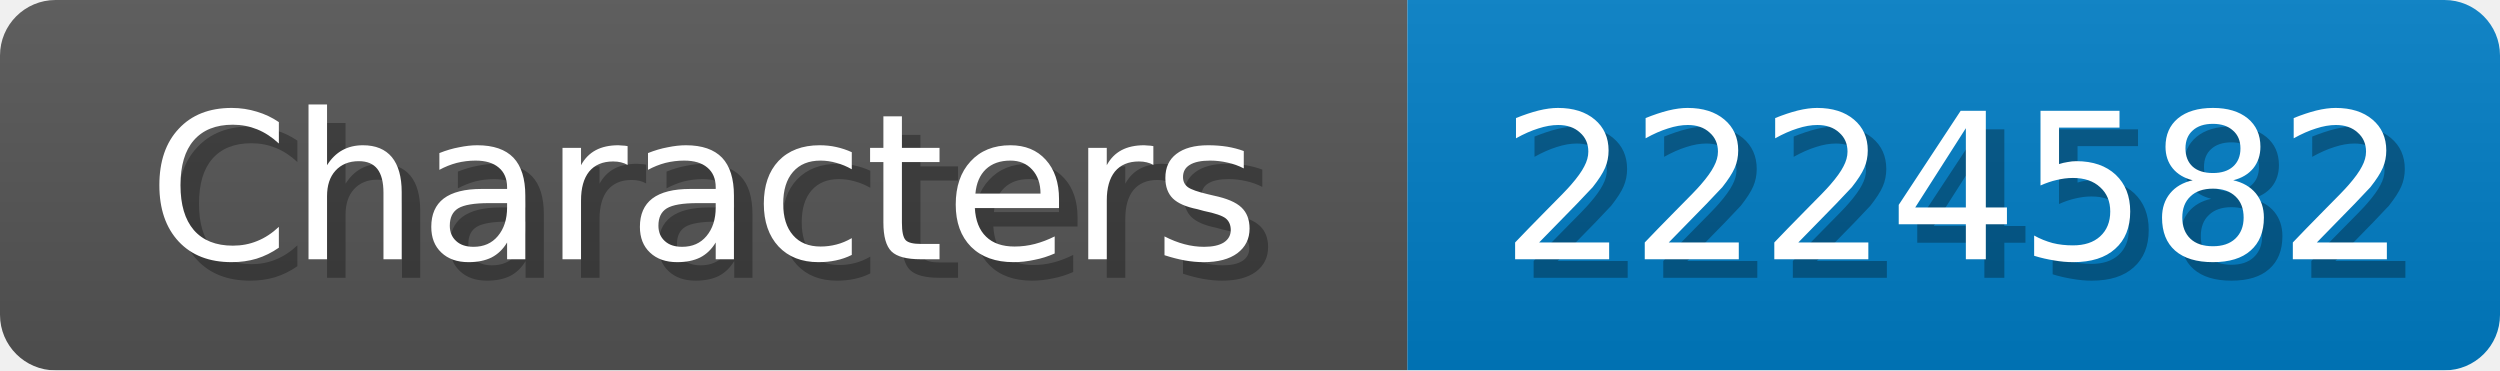
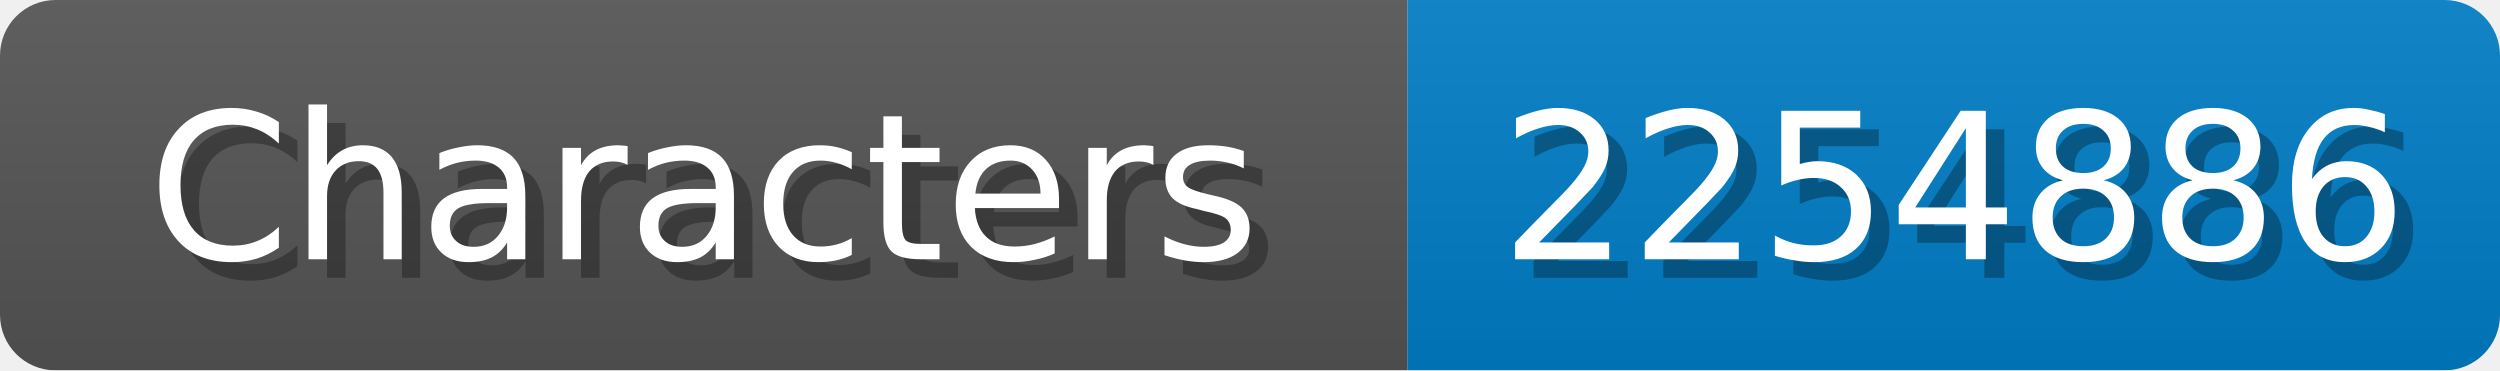
<svg xmlns="http://www.w3.org/2000/svg" width="135" height="20">
  <linearGradient id="b" x2="0" y2="100%">
    <stop offset="0" stop-color="#bbb" stop-opacity=".1" />
    <stop offset="1" stop-opacity=".1" />
  </linearGradient>
  <mask id="anybadge_1">
    <rect width="135" height="20" rx="3" fill="#fff" />
  </mask>
  <g mask="url(#anybadge_1)">
    <path fill="#555" d="M0 0h76v20H0z" />
    <path fill="#007ec6" d="M76 0h59v20H76z" />
    <path fill="url(#b)" d="M0 0h135v20H0z" />
  </g>
  <g fill="#fff" text-anchor="middle" font-family="DejaVu Sans,Verdana,Geneva,sans-serif" font-size="11">
    <text x="39.0" y="15" fill="#010101" fill-opacity=".3">Characters</text>
    <text x="38.0" y="14">Characters</text>
  </g>
  <g fill="#fff" text-anchor="middle" font-family="DejaVu Sans,Verdana,Geneva,sans-serif" font-size="11">
-     <text x="106.5" y="15" fill="#010101" fill-opacity=".3">2224582</text>
-     <text x="105.5" y="14">2224582</text>
+     <text x="106.5" y="15" fill="#010101" fill-opacity=".3">2254886</text>
+     <text x="105.5" y="14">2254886</text>
  </g>
</svg>
